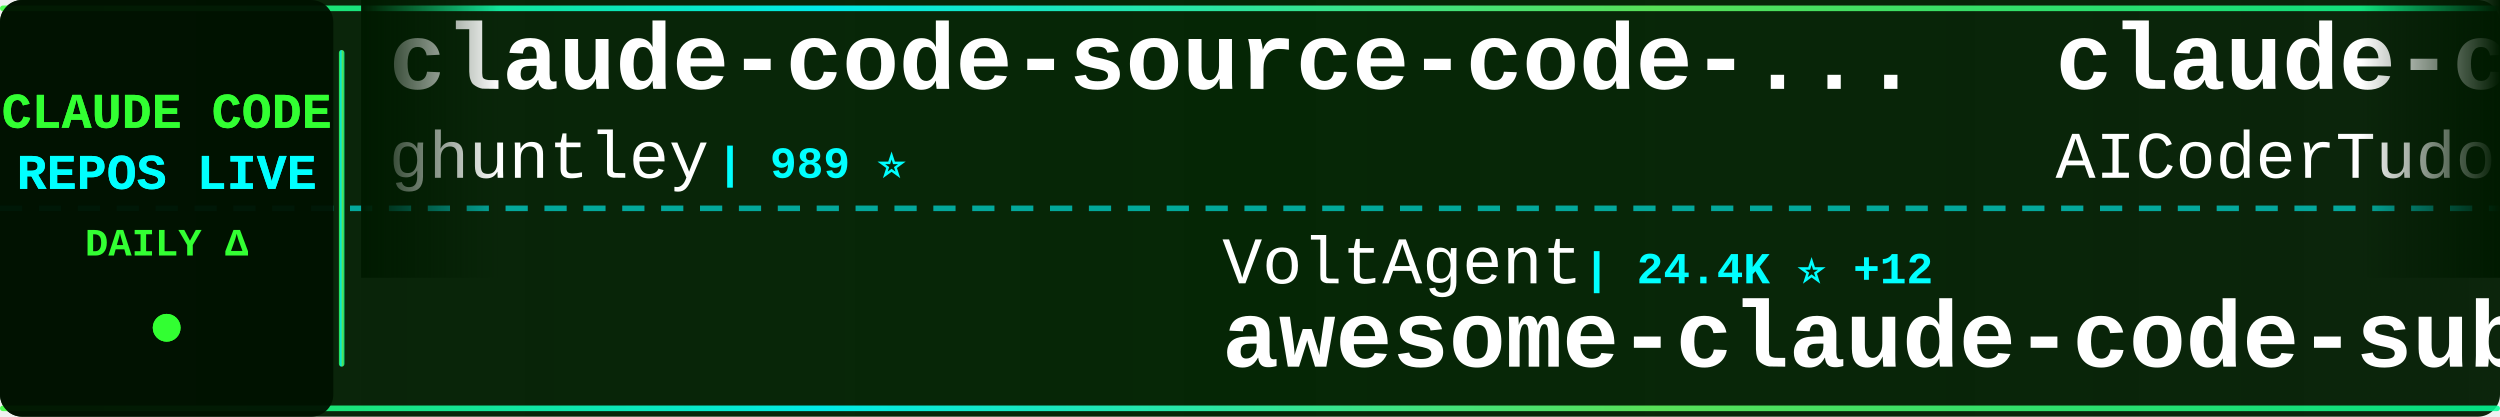
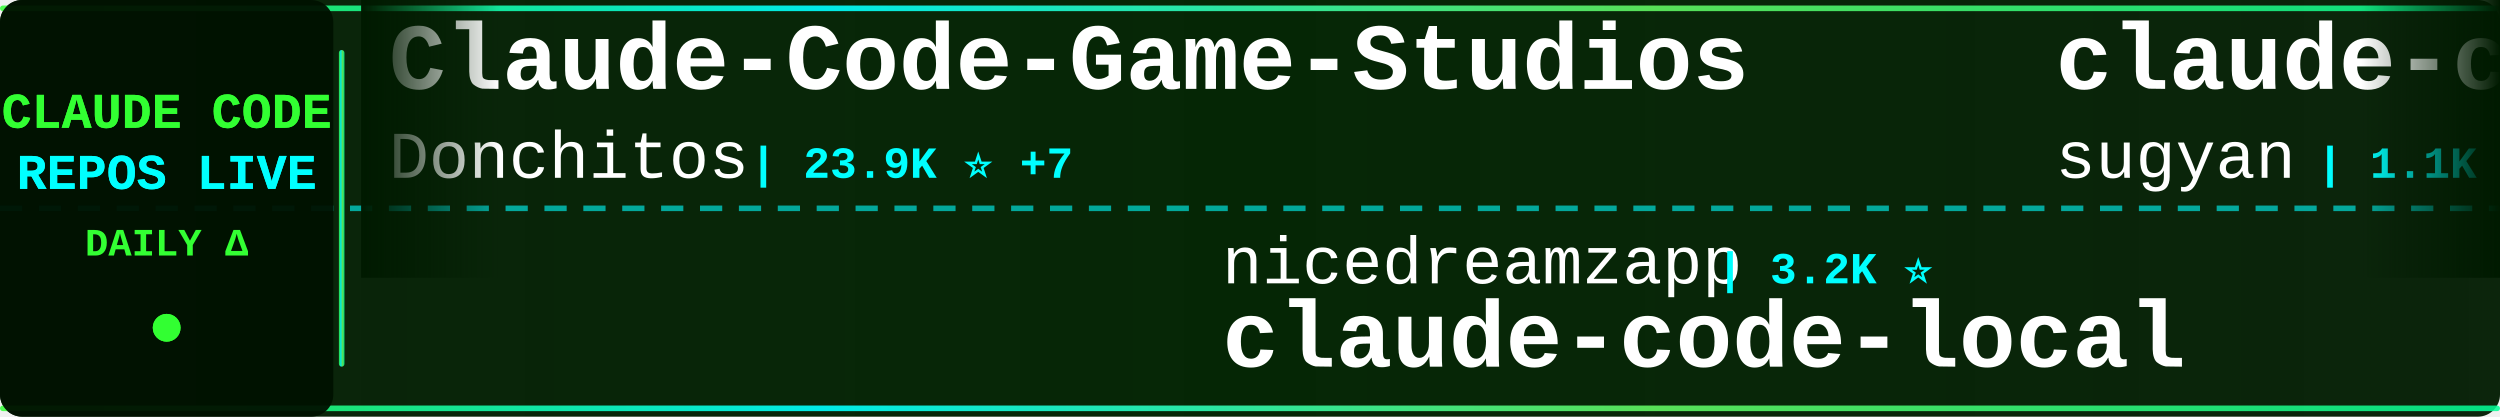
<svg xmlns="http://www.w3.org/2000/svg" width="900" height="150">
  <defs>
    <linearGradient id="tickerBg" x1="0%" y1="0%" x2="100%" y2="0%">
      <stop offset="0%" style="stop-color:#001a00;stop-opacity:0.95" />
      <stop offset="50%" style="stop-color:#002200;stop-opacity:0.98" />
      <stop offset="100%" style="stop-color:#001a00;stop-opacity:0.95" />
    </linearGradient>
    <linearGradient id="borderGrad" x1="0%" y1="0%" x2="100%" y2="0%">
      <stop offset="0%" style="stop-color:#33ff33;stop-opacity:0.85">
        <animate attributeName="stop-opacity" values="0.85;1;0.85" dur="2s" repeatCount="indefinite" />
      </stop>
      <stop offset="33%" style="stop-color:#00ffff;stop-opacity:0.9">
        <animate attributeName="stop-opacity" values="0.9;1;0.9" dur="2.2s" repeatCount="indefinite" />
      </stop>
      <stop offset="66%" style="stop-color:#66ff66;stop-opacity:0.85">
        <animate attributeName="stop-opacity" values="0.85;1;0.85" dur="1.8s" repeatCount="indefinite" />
      </stop>
      <stop offset="100%" style="stop-color:#00ff99;stop-opacity:0.85">
        <animate attributeName="stop-opacity" values="0.85;1;0.85" dur="2s" repeatCount="indefinite" />
      </stop>
    </linearGradient>
    <filter id="textGlow">
      <feGaussianBlur stdDeviation="0.1" result="coloredBlur" />
      <feMerge>
        <feMergeNode in="coloredBlur" />
        <feMergeNode in="SourceGraphic" />
      </feMerge>
    </filter>
    <filter id="metricGlow">
      <feGaussianBlur stdDeviation="0.2" result="coloredBlur" />
      <feMerge>
        <feMergeNode in="coloredBlur" />
        <feMergeNode in="SourceGraphic" />
      </feMerge>
    </filter>
    <linearGradient id="leftFade" x1="0%" y1="0%" x2="100%" y2="0%">
      <stop offset="0%" style="stop-color:#001a00;stop-opacity:1" />
      <stop offset="100%" style="stop-color:#001a00;stop-opacity:0" />
    </linearGradient>
    <linearGradient id="rightFade" x1="0%" y1="0%" x2="100%" y2="0%">
      <stop offset="0%" style="stop-color:#001a00;stop-opacity:0" />
      <stop offset="100%" style="stop-color:#001a00;stop-opacity:1" />
    </linearGradient>
  </defs>
  <rect width="900" height="150" fill="url(#tickerBg)" rx="8" />
  <rect x="0" y="2" width="900" height="2" fill="url(#borderGrad)" rx="1" />
  <rect x="0" y="146" width="900" height="2" fill="url(#borderGrad)" rx="1" />
  <line x1="0" y1="75" x2="900" y2="75" stroke="#00ffff" stroke-width="2" stroke-dasharray="8 6" opacity="0.6" />
  <rect x="0" y="0" width="120" height="150" fill="#001100" opacity="0.95" rx="8" />
  <text x="60" y="46" font-family="'Courier New', monospace" font-size="18" font-weight="bold" fill="#33ff33" text-anchor="middle" filter="url(#textGlow)">
    CLAUDE CODE
  </text>
  <text x="60" y="68" font-family="'Courier New', monospace" font-size="18" font-weight="bold" fill="#00ffff" text-anchor="middle" filter="url(#textGlow)">
    REPOS LIVE
  </text>
  <text x="60" y="92" font-family="'Courier New', monospace" font-size="14" font-weight="bold" fill="#33ff33" text-anchor="middle">
    DAILY Δ
  </text>
  <circle cx="60" cy="118" r="5" fill="#33ff33" filter="url(#metricGlow)">
    <animate attributeName="r" values="4;6;4" dur="1.5s" repeatCount="indefinite" />
    <animate attributeName="opacity" values="0.6;1;0.6" dur="1.5s" repeatCount="indefinite" />
  </circle>
  <rect x="122" y="18" width="2" height="114" fill="url(#borderGrad)" rx="1" />
  <clipPath id="tickerClip">
    <rect x="130" y="0" width="770" height="150" />
  </clipPath>
  <g clip-path="url(#tickerClip)">
    <g id="tickerItems">
      <animateTransform attributeName="transform" attributeType="XML" type="translate" from="0 0" to="-3000 0" dur="54s" repeatCount="indefinite" />
      <g transform="translate(0, 0)">
-         <text x="140" y="32" font-family="'Courier New', monospace" font-size="34" font-weight="bold" fill="#ffffff">claude-code-source-code-...</text>
-         <text x="140" y="64" font-family="'Courier New', monospace" font-size="24" font-weight="normal" fill="#ffffff" opacity="1.0">ghuntley</text>
-         <text x="258" y="64" font-family="'Courier New', monospace" font-size="16" font-weight="bold" fill="#00ffff"> | 989 ⭐</text>
+         <text x="140" y="32" font-family="'Courier New', monospace" font-size="34" font-weight="bold" fill="#ffffff">Claude-Code-Game-Studios</text>
+         <text x="140" y="64" font-family="'Courier New', monospace" font-size="24" font-weight="normal" fill="#ffffff" opacity="1.0">Donchitos</text>
+         <text x="270" y="64" font-family="'Courier New', monospace" font-size="16" font-weight="bold" fill="#00ffff"> | 23.9K ⭐ +7</text>
      </g>
      <g transform="translate(300, 0)">
-         <text x="140" y="102" font-family="'Courier New', monospace" font-size="24" font-weight="normal" fill="#ffffff" opacity="1.0">VoltAgent</text>
-         <text x="270" y="102" font-family="'Courier New', monospace" font-size="16" font-weight="bold" fill="#00ffff"> | 24.4K ⭐ +12</text>
-         <text x="140" y="132" font-family="'Courier New', monospace" font-size="34" font-weight="bold" fill="#ffffff">awesome-claude-code-suba...</text>
+         <text x="140" y="102" font-family="'Courier New', monospace" font-size="24" font-weight="normal" fill="#ffffff" opacity="1.0">nicedreamzapp</text>
+         <text x="318" y="102" font-family="'Courier New', monospace" font-size="16" font-weight="bold" fill="#00ffff"> | 3.2K ⭐</text>
+         <text x="140" y="132" font-family="'Courier New', monospace" font-size="34" font-weight="bold" fill="#ffffff">claude-code-local</text>
      </g>
      <g transform="translate(600, 0)">
-         <text x="140" y="32" font-family="'Courier New', monospace" font-size="34" font-weight="bold" fill="#ffffff">claude-code-tudou</text>
-         <text x="140" y="64" font-family="'Courier New', monospace" font-size="24" font-weight="normal" fill="#ffffff" opacity="1.0">AICoderTudou</text>
-         <text x="306" y="64" font-family="'Courier New', monospace" font-size="16" font-weight="bold" fill="#00ffff"> | 497 ⭐</text>
+         <text x="140" y="32" font-family="'Courier New', monospace" font-size="34" font-weight="bold" fill="#ffffff">claude-code-webui</text>
+         <text x="140" y="64" font-family="'Courier New', monospace" font-size="24" font-weight="normal" fill="#ffffff" opacity="1.0">sugyan</text>
+         <text x="234" y="64" font-family="'Courier New', monospace" font-size="16" font-weight="bold" fill="#00ffff"> | 1.1K ⭐</text>
      </g>
      <g transform="translate(900, 0)">
-         <text x="140" y="102" font-family="'Courier New', monospace" font-size="24" font-weight="normal" fill="#ffffff" opacity="1.0">davila7</text>
-         <text x="246" y="102" font-family="'Courier New', monospace" font-size="16" font-weight="bold" fill="#00ffff"> | 30.3K ⭐ +1</text>
-         <text x="140" y="132" font-family="'Courier New', monospace" font-size="34" font-weight="bold" fill="#ffffff">claude-code-templates</text>
+         <text x="140" y="102" font-family="'Courier New', monospace" font-size="24" font-weight="normal" fill="#ffffff" opacity="1.0">alejandrobalderas</text>
+         <text x="366" y="102" font-family="'Courier New', monospace" font-size="16" font-weight="bold" fill="#00ffff"> | 2.8K ⭐ -1</text>
+         <text x="140" y="132" font-family="'Courier New', monospace" font-size="34" font-weight="bold" fill="#ffffff">claude-code-from-source</text>
      </g>
      <g transform="translate(1200, 0)">
        <text x="140" y="32" font-family="'Courier New', monospace" font-size="34" font-weight="bold" fill="#ffffff">claude-code-source</text>
-         <text x="140" y="64" font-family="'Courier New', monospace" font-size="24" font-weight="normal" fill="#ffffff" opacity="1.0">AprilNEA</text>
-         <text x="258" y="64" font-family="'Courier New', monospace" font-size="16" font-weight="bold" fill="#00ffff"> | 390 ⭐</text>
+         <text x="140" y="64" font-family="'Courier New', monospace" font-size="24" font-weight="normal" fill="#ffffff" opacity="1.0">hangsman</text>
+         <text x="258" y="64" font-family="'Courier New', monospace" font-size="16" font-weight="bold" fill="#00ffff"> | 791 ⭐</text>
      </g>
      <g transform="translate(1500, 0)">
-         <text x="140" y="102" font-family="'Courier New', monospace" font-size="24" font-weight="normal" fill="#ffffff" opacity="1.0">Yuyz0112</text>
-         <text x="258" y="102" font-family="'Courier New', monospace" font-size="16" font-weight="bold" fill="#00ffff"> | 2.4K ⭐</text>
-         <text x="140" y="132" font-family="'Courier New', monospace" font-size="34" font-weight="bold" fill="#ffffff">claude-code-reverse</text>
+         <text x="140" y="102" font-family="'Courier New', monospace" font-size="24" font-weight="normal" fill="#ffffff" opacity="1.0">ChrisWiles</text>
+         <text x="282" y="102" font-family="'Courier New', monospace" font-size="16" font-weight="bold" fill="#00ffff"> | 6.0K ⭐</text>
+         <text x="140" y="132" font-family="'Courier New', monospace" font-size="34" font-weight="bold" fill="#ffffff">claude-code-showcase</text>
      </g>
      <g transform="translate(1800, 0)">
+         <text x="140" y="32" font-family="'Courier New', monospace" font-size="34" font-weight="bold" fill="#ffffff">claude-code</text>
+         <text x="140" y="64" font-family="'Courier New', monospace" font-size="24" font-weight="normal" fill="#ffffff" opacity="1.0">freestylefly</text>
+         <text x="306" y="64" font-family="'Courier New', monospace" font-size="16" font-weight="bold" fill="#00ffff"> | 128 ⭐</text>
+       </g>
+       <g transform="translate(2100, 0)">
+         <text x="140" y="102" font-family="'Courier New', monospace" font-size="24" font-weight="normal" fill="#ffffff" opacity="1.0">digitalsamba</text>
+         <text x="306" y="102" font-family="'Courier New', monospace" font-size="16" font-weight="bold" fill="#00ffff"> | 1.9K ⭐ +3</text>
+         <text x="140" y="132" font-family="'Courier New', monospace" font-size="34" font-weight="bold" fill="#ffffff">claude-code-video-toolki...</text>
+       </g>
+       <g transform="translate(2400, 0)">
+         <text x="140" y="32" font-family="'Courier New', monospace" font-size="34" font-weight="bold" fill="#ffffff">claude-code</text>
+         <text x="140" y="64" font-family="'Courier New', monospace" font-size="24" font-weight="normal" fill="#ffffff" opacity="1.0">anthropics</text>
+         <text x="282" y="64" font-family="'Courier New', monospace" font-size="16" font-weight="bold" fill="#00ffff"> | 141.6K ⭐ +29</text>
+       </g>
+       <g transform="translate(2700, 0)">
+         <text x="140" y="102" font-family="'Courier New', monospace" font-size="24" font-weight="normal" fill="#ffffff" opacity="1.0">yasasbanukaofficial</text>
+         <text x="390" y="102" font-family="'Courier New', monospace" font-size="16" font-weight="bold" fill="#00ffff"> | 4.0K ⭐</text>
+         <text x="140" y="132" font-family="'Courier New', monospace" font-size="34" font-weight="bold" fill="#ffffff">claude-code</text>
+       </g>
+       <g transform="translate(3000, 0)">
        <text x="140" y="32" font-family="'Courier New', monospace" font-size="34" font-weight="bold" fill="#ffffff">Claude-Code-Game-Studios</text>
        <text x="140" y="64" font-family="'Courier New', monospace" font-size="24" font-weight="normal" fill="#ffffff" opacity="1.0">Donchitos</text>
-         <text x="270" y="64" font-family="'Courier New', monospace" font-size="16" font-weight="bold" fill="#00ffff"> | 23.9K ⭐ +5</text>
-       </g>
-       <g transform="translate(2100, 0)">
-         <text x="140" y="102" font-family="'Courier New', monospace" font-size="24" font-weight="normal" fill="#ffffff" opacity="1.0">edmund-io</text>
-         <text x="270" y="102" font-family="'Courier New', monospace" font-size="16" font-weight="bold" fill="#00ffff"> | 1.5K ⭐ +1</text>
-         <text x="140" y="132" font-family="'Courier New', monospace" font-size="34" font-weight="bold" fill="#ffffff">edmunds-claude-code</text>
-       </g>
-       <g transform="translate(2400, 0)">
-         <text x="140" y="32" font-family="'Courier New', monospace" font-size="34" font-weight="bold" fill="#ffffff">claude-code-analysis</text>
-         <text x="140" y="64" font-family="'Courier New', monospace" font-size="24" font-weight="normal" fill="#ffffff" opacity="1.0">liuup</text>
-         <text x="222" y="64" font-family="'Courier New', monospace" font-size="16" font-weight="bold" fill="#00ffff"> | 3.8K ⭐</text>
-       </g>
-       <g transform="translate(2700, 0)">
-         <text x="140" y="102" font-family="'Courier New', monospace" font-size="24" font-weight="normal" fill="#ffffff" opacity="1.0">fazxes</text>
-         <text x="234" y="102" font-family="'Courier New', monospace" font-size="16" font-weight="bold" fill="#00ffff"> | 231 ⭐</text>
-         <text x="140" y="132" font-family="'Courier New', monospace" font-size="34" font-weight="bold" fill="#ffffff">Claude-code</text>
-       </g>
-       <g transform="translate(3000, 0)">
-         <text x="140" y="32" font-family="'Courier New', monospace" font-size="34" font-weight="bold" fill="#ffffff">claude-code-source-code-...</text>
-         <text x="140" y="64" font-family="'Courier New', monospace" font-size="24" font-weight="normal" fill="#ffffff" opacity="1.0">ghuntley</text>
-         <text x="258" y="64" font-family="'Courier New', monospace" font-size="16" font-weight="bold" fill="#00ffff"> | 989 ⭐</text>
+         <text x="270" y="64" font-family="'Courier New', monospace" font-size="16" font-weight="bold" fill="#00ffff"> | 23.9K ⭐ +7</text>
      </g>
      <g transform="translate(3300, 0)">
-         <text x="140" y="102" font-family="'Courier New', monospace" font-size="24" font-weight="normal" fill="#ffffff" opacity="1.0">VoltAgent</text>
-         <text x="270" y="102" font-family="'Courier New', monospace" font-size="16" font-weight="bold" fill="#00ffff"> | 24.4K ⭐ +12</text>
-         <text x="140" y="132" font-family="'Courier New', monospace" font-size="34" font-weight="bold" fill="#ffffff">awesome-claude-code-suba...</text>
+         <text x="140" y="102" font-family="'Courier New', monospace" font-size="24" font-weight="normal" fill="#ffffff" opacity="1.0">nicedreamzapp</text>
+         <text x="318" y="102" font-family="'Courier New', monospace" font-size="16" font-weight="bold" fill="#00ffff"> | 3.2K ⭐</text>
+         <text x="140" y="132" font-family="'Courier New', monospace" font-size="34" font-weight="bold" fill="#ffffff">claude-code-local</text>
      </g>
      <g transform="translate(3600, 0)">
-         <text x="140" y="32" font-family="'Courier New', monospace" font-size="34" font-weight="bold" fill="#ffffff">claude-code-tudou</text>
-         <text x="140" y="64" font-family="'Courier New', monospace" font-size="24" font-weight="normal" fill="#ffffff" opacity="1.0">AICoderTudou</text>
-         <text x="306" y="64" font-family="'Courier New', monospace" font-size="16" font-weight="bold" fill="#00ffff"> | 497 ⭐</text>
+         <text x="140" y="32" font-family="'Courier New', monospace" font-size="34" font-weight="bold" fill="#ffffff">claude-code-webui</text>
+         <text x="140" y="64" font-family="'Courier New', monospace" font-size="24" font-weight="normal" fill="#ffffff" opacity="1.0">sugyan</text>
+         <text x="234" y="64" font-family="'Courier New', monospace" font-size="16" font-weight="bold" fill="#00ffff"> | 1.1K ⭐</text>
      </g>
      <g transform="translate(3900, 0)">
-         <text x="140" y="102" font-family="'Courier New', monospace" font-size="24" font-weight="normal" fill="#ffffff" opacity="1.0">davila7</text>
-         <text x="246" y="102" font-family="'Courier New', monospace" font-size="16" font-weight="bold" fill="#00ffff"> | 30.3K ⭐ +1</text>
-         <text x="140" y="132" font-family="'Courier New', monospace" font-size="34" font-weight="bold" fill="#ffffff">claude-code-templates</text>
+         <text x="140" y="102" font-family="'Courier New', monospace" font-size="24" font-weight="normal" fill="#ffffff" opacity="1.0">alejandrobalderas</text>
+         <text x="366" y="102" font-family="'Courier New', monospace" font-size="16" font-weight="bold" fill="#00ffff"> | 2.8K ⭐ -1</text>
+         <text x="140" y="132" font-family="'Courier New', monospace" font-size="34" font-weight="bold" fill="#ffffff">claude-code-from-source</text>
      </g>
    </g>
  </g>
  <rect x="130" y="0" width="50" height="100" fill="url(#leftFade)" />
  <rect x="850" y="0" width="50" height="100" fill="url(#rightFade)" />
</svg>
